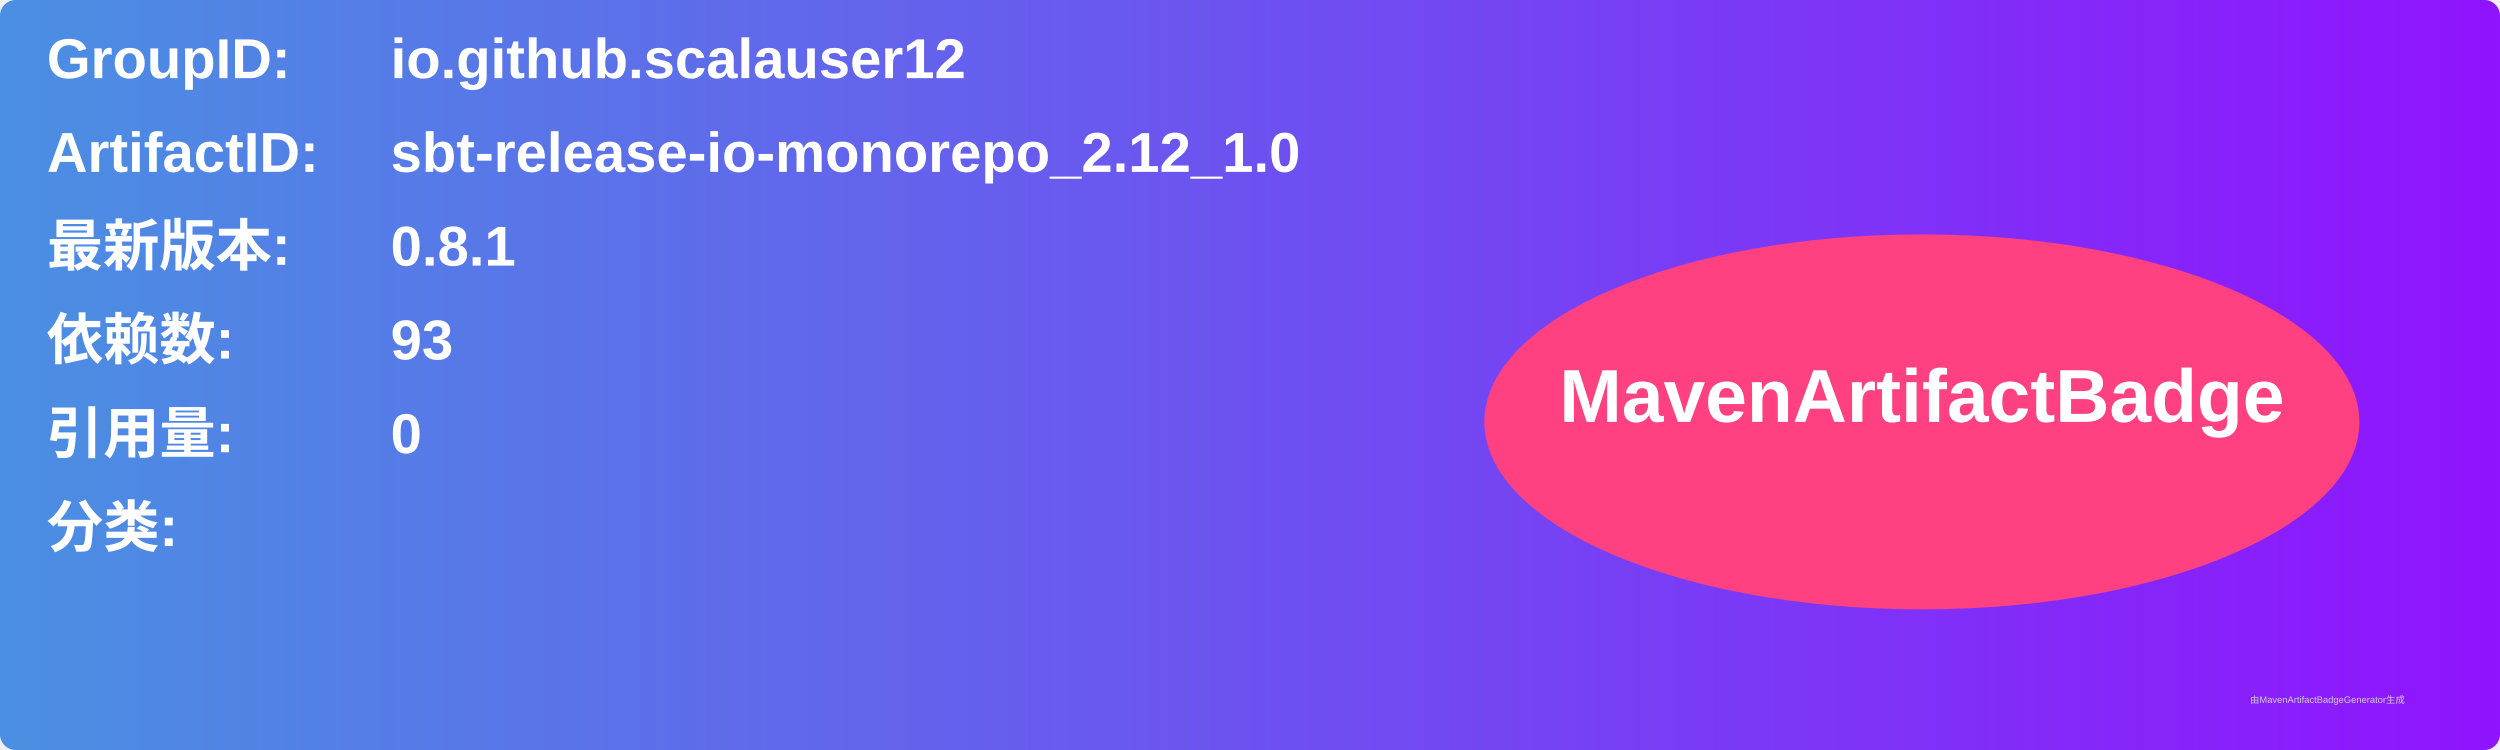
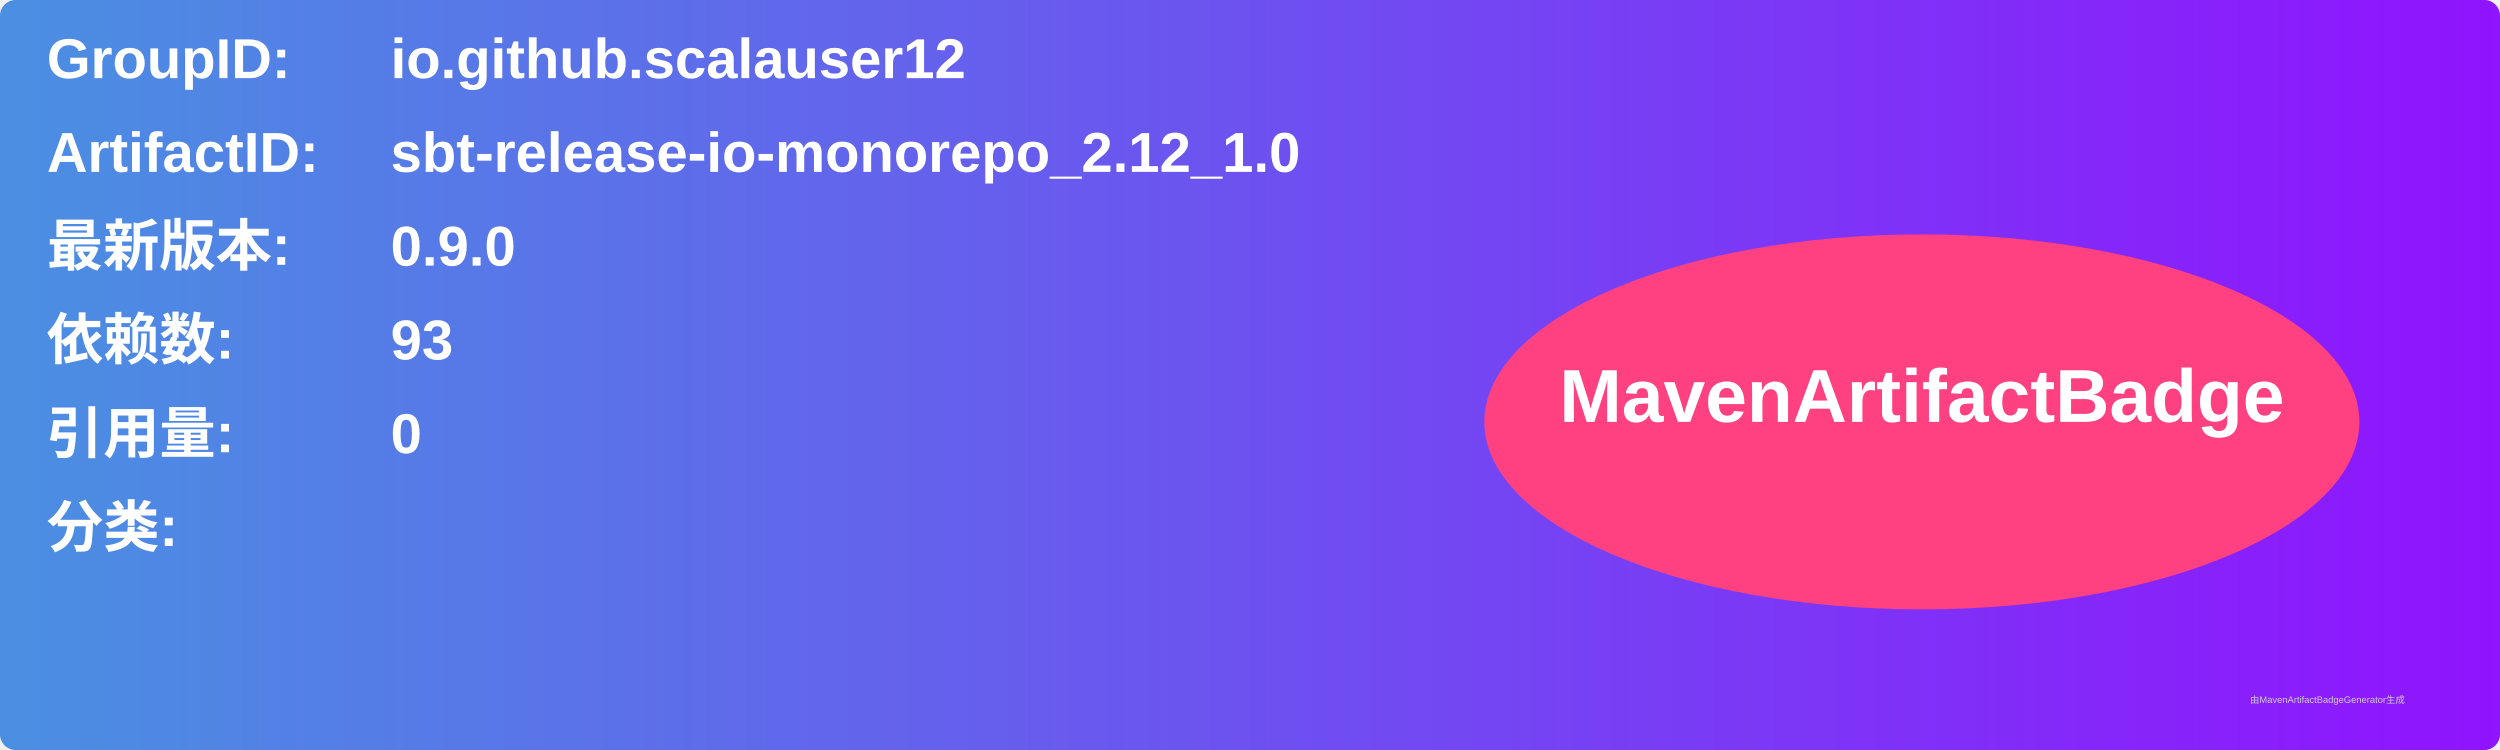
<svg xmlns="http://www.w3.org/2000/svg" width="800" height="240" viewBox="0 0 800 240">
  <linearGradient id="grad" x1="0%" y1="0%" x2="100%" y2="0%">
    <stop offset="0%" stop-color="#4a90e2" />
    <stop offset="100%" stop-color="#9013fe" />
  </linearGradient>
  <rect width="100%" height="100%" rx="5" ry="5" fill="url(#grad)" />
  <g transform="translate(15, 15)">
    <text x="0" y="10" font-family="Arial" font-size="18" fill="white" font-weight="bold" width="260">GroupID:</text>
    <text x="110" y="10" font-family="Arial" font-size="18" fill="white" font-weight="bold" width="460">io.github.scalauser12</text>
    <text x="0" y="40" font-family="Arial" font-size="18" fill="white" font-weight="bold" width="260">ArtifactID:</text>
    <text x="110" y="40" font-family="Arial" font-size="18" fill="white" font-weight="bold" width="460">sbt-release-io-monorepo_2.12_1.0</text>
    <text x="0" y="70" font-family="Arial" font-size="18" fill="white" font-weight="bold">最新版本:</text>
    <text x="110" y="70" font-family="Arial" font-size="18" fill="white" font-weight="bold">
-       <tspan font-weight="bold">0.8.1</tspan>
+       <tspan font-weight="bold">0.9.0</tspan>
    </text>
    <text x="0" y="100" font-family="Arial" font-size="18" fill="white" font-weight="bold">依赖数: </text>
    <text x="110" y="100" font-family="Arial" font-size="18" fill="white">
      <tspan font-weight="bold">93</tspan>
    </text>
    <text x="0" y="130" font-family="Arial" font-size="18" fill="white" font-weight="bold">引用量: </text>
    <text x="110" y="130" font-family="Arial" font-size="18" fill="white">
      <tspan font-weight="bold">0</tspan>
    </text>
    <text x="0" y="160" font-family="Arial" font-size="18" fill="white" font-weight="bold">分类:</text>
    <text x="10" y="190" font-family="Arial" font-size="10" fill="white">
      <tspan font-weight="bold" />
    </text>
    <ellipse cx="600" cy="120" rx="140" ry="60" fill="#ff4081" />
    <text x="600" y="120" text-anchor="middle" font-family="Arial" font-size="24" fill="white" font-weight="bold">MavenArtifactBadge</text>
  </g>
  <text x="720" y="225" font-family="Arial" font-size="3" fill="#d0d0d0">由MavenArtifactBadgeGenerator生成</text>
</svg>
